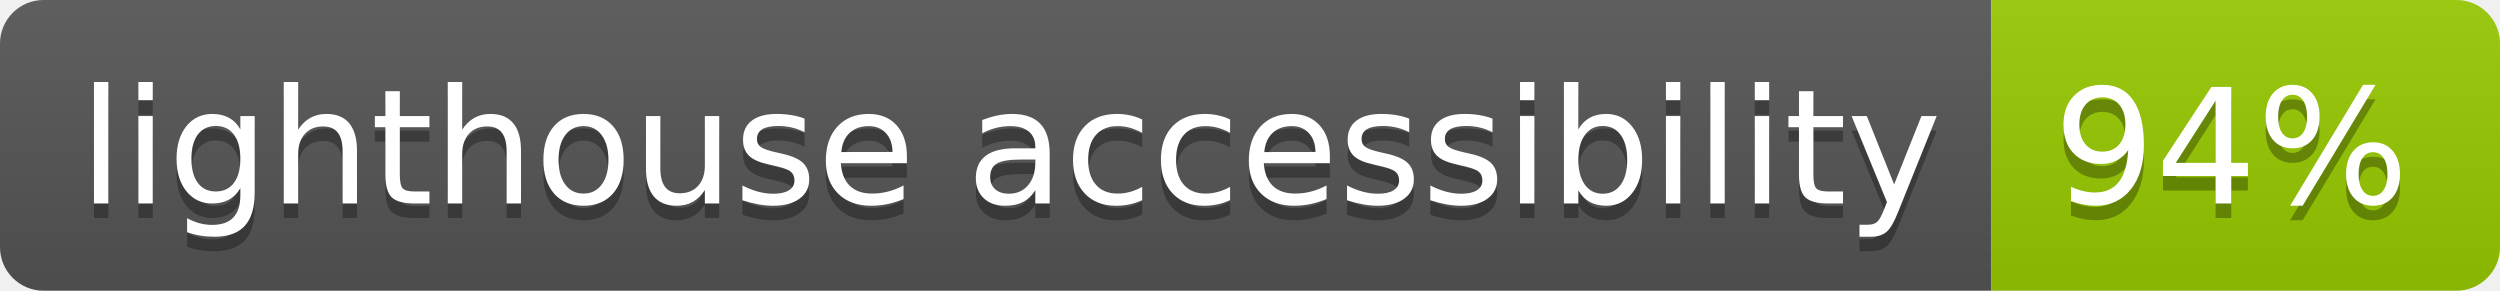
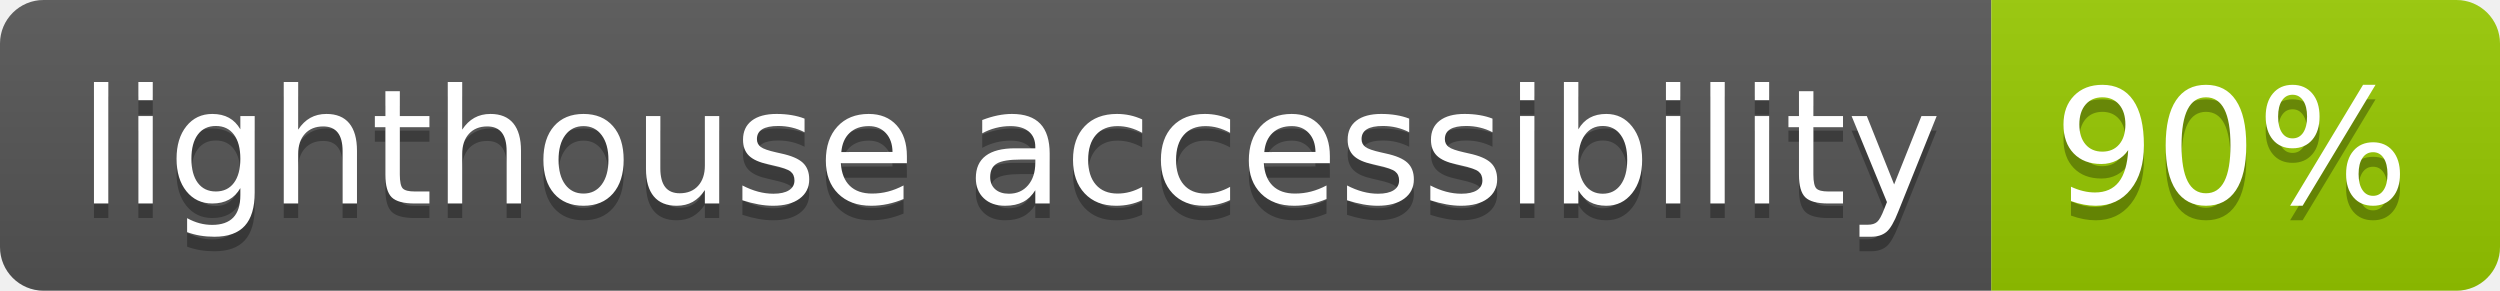
- <svg xmlns="http://www.w3.org/2000/svg" width="172" height="20" role="img" aria-label="lighthouse accessibility: 94%">
+ <svg xmlns="http://www.w3.org/2000/svg" width="172" height="20" role="img" aria-label="lighthouse accessibility: 90%">
  <linearGradient id="s" x2="0" y2="100%">
    <stop offset="0" stop-color="#bbb" stop-opacity=".1" />
    <stop offset="1" stop-opacity=".1" />
  </linearGradient>
  <clipPath id="r">
    <rect width="172" height="20" rx="3" fill="#fff" />
  </clipPath>
  <g clip-path="url(#r)">
    <rect width="137" height="20" fill="#555" />
    <rect x="137" width="35" height="20" fill="#97ca00" />
    <rect width="172" height="20" fill="url(#s)" />
  </g>
  <g fill="#fff" text-anchor="middle" font-family="Verdana,Geneva,DejaVu Sans,sans-serif" text-rendering="geometricPrecision" font-size="110">
    <text aria-hidden="true" x="695" y="150" fill="#010101" fill-opacity=".3" transform="scale(.1)" textLength="1270">lighthouse accessibility</text>
    <text x="695" y="140" transform="scale(.1)" fill="#fff" textLength="1270">lighthouse accessibility</text>
-     <text aria-hidden="true" x="1535" y="150" fill="#010101" fill-opacity=".3" transform="scale(.1)" textLength="250">94%</text>
-     <text x="1535" y="140" transform="scale(.1)" fill="#fff" textLength="250">94%</text>
+     <text aria-hidden="true" x="1535" y="150" fill="#010101" fill-opacity=".3" transform="scale(.1)" textLength="250">90%</text>
+     <text x="1535" y="140" transform="scale(.1)" fill="#fff" textLength="250">90%</text>
  </g>
</svg>
